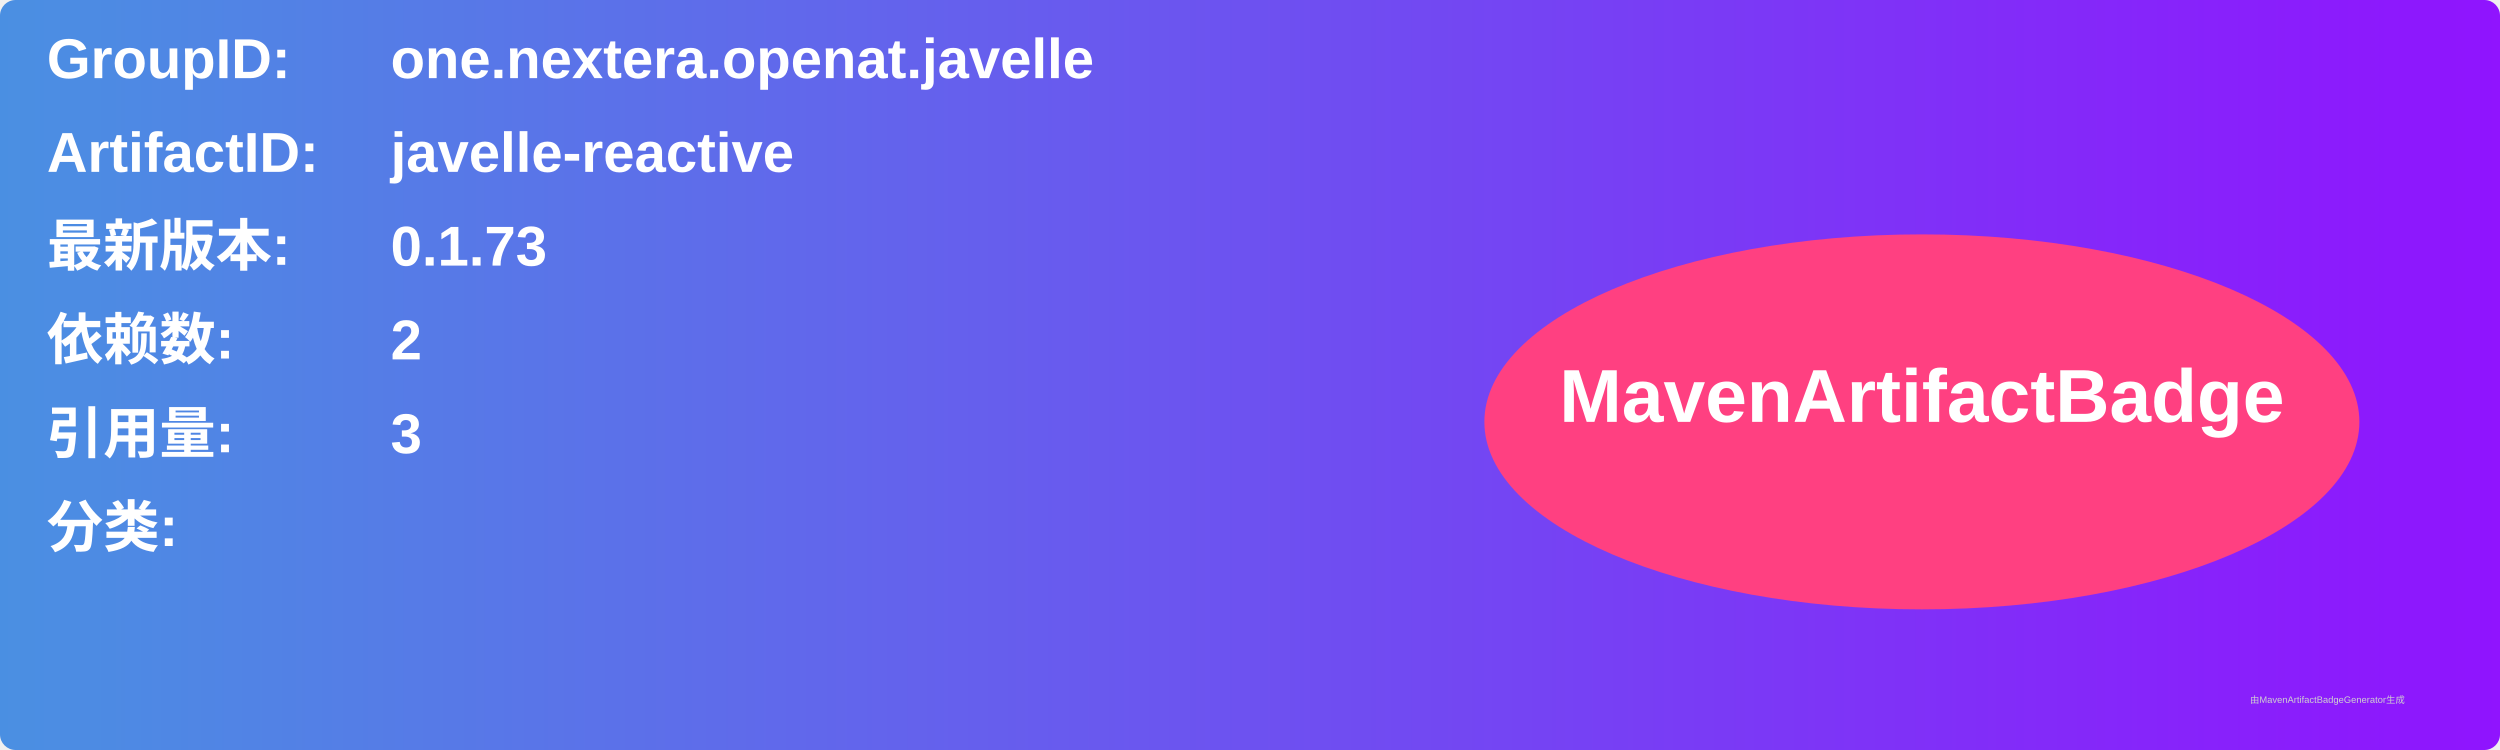
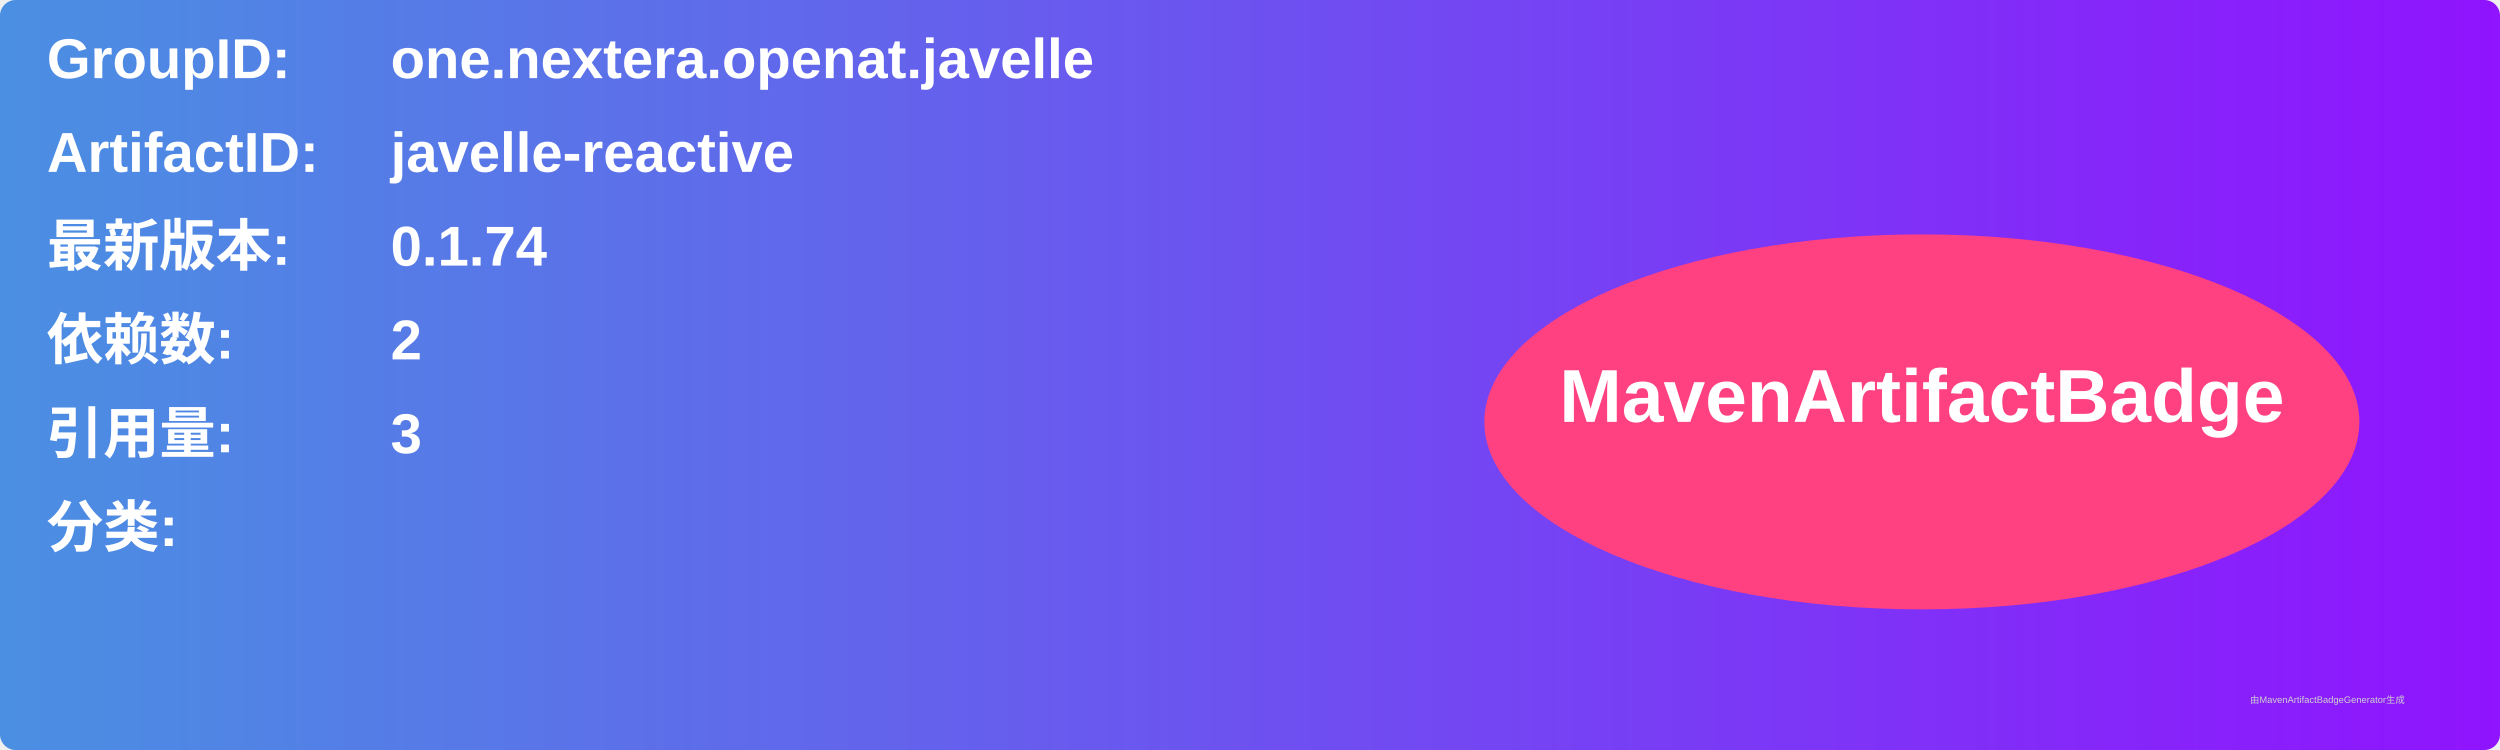
<svg xmlns="http://www.w3.org/2000/svg" width="800" height="240" viewBox="0 0 800 240">
  <linearGradient id="grad" x1="0%" y1="0%" x2="100%" y2="0%">
    <stop offset="0%" stop-color="#4a90e2" />
    <stop offset="100%" stop-color="#9013fe" />
  </linearGradient>
  <rect width="100%" height="100%" rx="5" ry="5" fill="url(#grad)" />
  <g transform="translate(15, 15)">
    <text x="0" y="10" font-family="Arial" font-size="18" fill="white" font-weight="bold" width="260">GroupID:</text>
    <text x="110" y="10" font-family="Arial" font-size="18" fill="white" font-weight="bold" width="460">one.nextera.openat.javelle</text>
    <text x="0" y="40" font-family="Arial" font-size="18" fill="white" font-weight="bold" width="260">ArtifactID:</text>
    <text x="110" y="40" font-family="Arial" font-size="18" fill="white" font-weight="bold" width="460">javelle-reactive</text>
    <text x="0" y="70" font-family="Arial" font-size="18" fill="white" font-weight="bold">最新版本:</text>
    <text x="110" y="70" font-family="Arial" font-size="18" fill="white" font-weight="bold">
-       <tspan font-weight="bold">0.1.73</tspan>
+       <tspan font-weight="bold">0.1.74</tspan>
    </text>
    <text x="0" y="100" font-family="Arial" font-size="18" fill="white" font-weight="bold">依赖数: </text>
    <text x="110" y="100" font-family="Arial" font-size="18" fill="white">
      <tspan font-weight="bold">2</tspan>
    </text>
    <text x="0" y="130" font-family="Arial" font-size="18" fill="white" font-weight="bold">引用量: </text>
    <text x="110" y="130" font-family="Arial" font-size="18" fill="white">
      <tspan font-weight="bold">3</tspan>
    </text>
    <text x="0" y="160" font-family="Arial" font-size="18" fill="white" font-weight="bold">分类:</text>
    <text x="10" y="190" font-family="Arial" font-size="10" fill="white">
      <tspan font-weight="bold" />
    </text>
    <ellipse cx="600" cy="120" rx="140" ry="60" fill="#ff4081" />
    <text x="600" y="120" text-anchor="middle" font-family="Arial" font-size="24" fill="white" font-weight="bold">MavenArtifactBadge</text>
  </g>
  <text x="720" y="225" font-family="Arial" font-size="3" fill="#d0d0d0">由MavenArtifactBadgeGenerator生成</text>
</svg>
